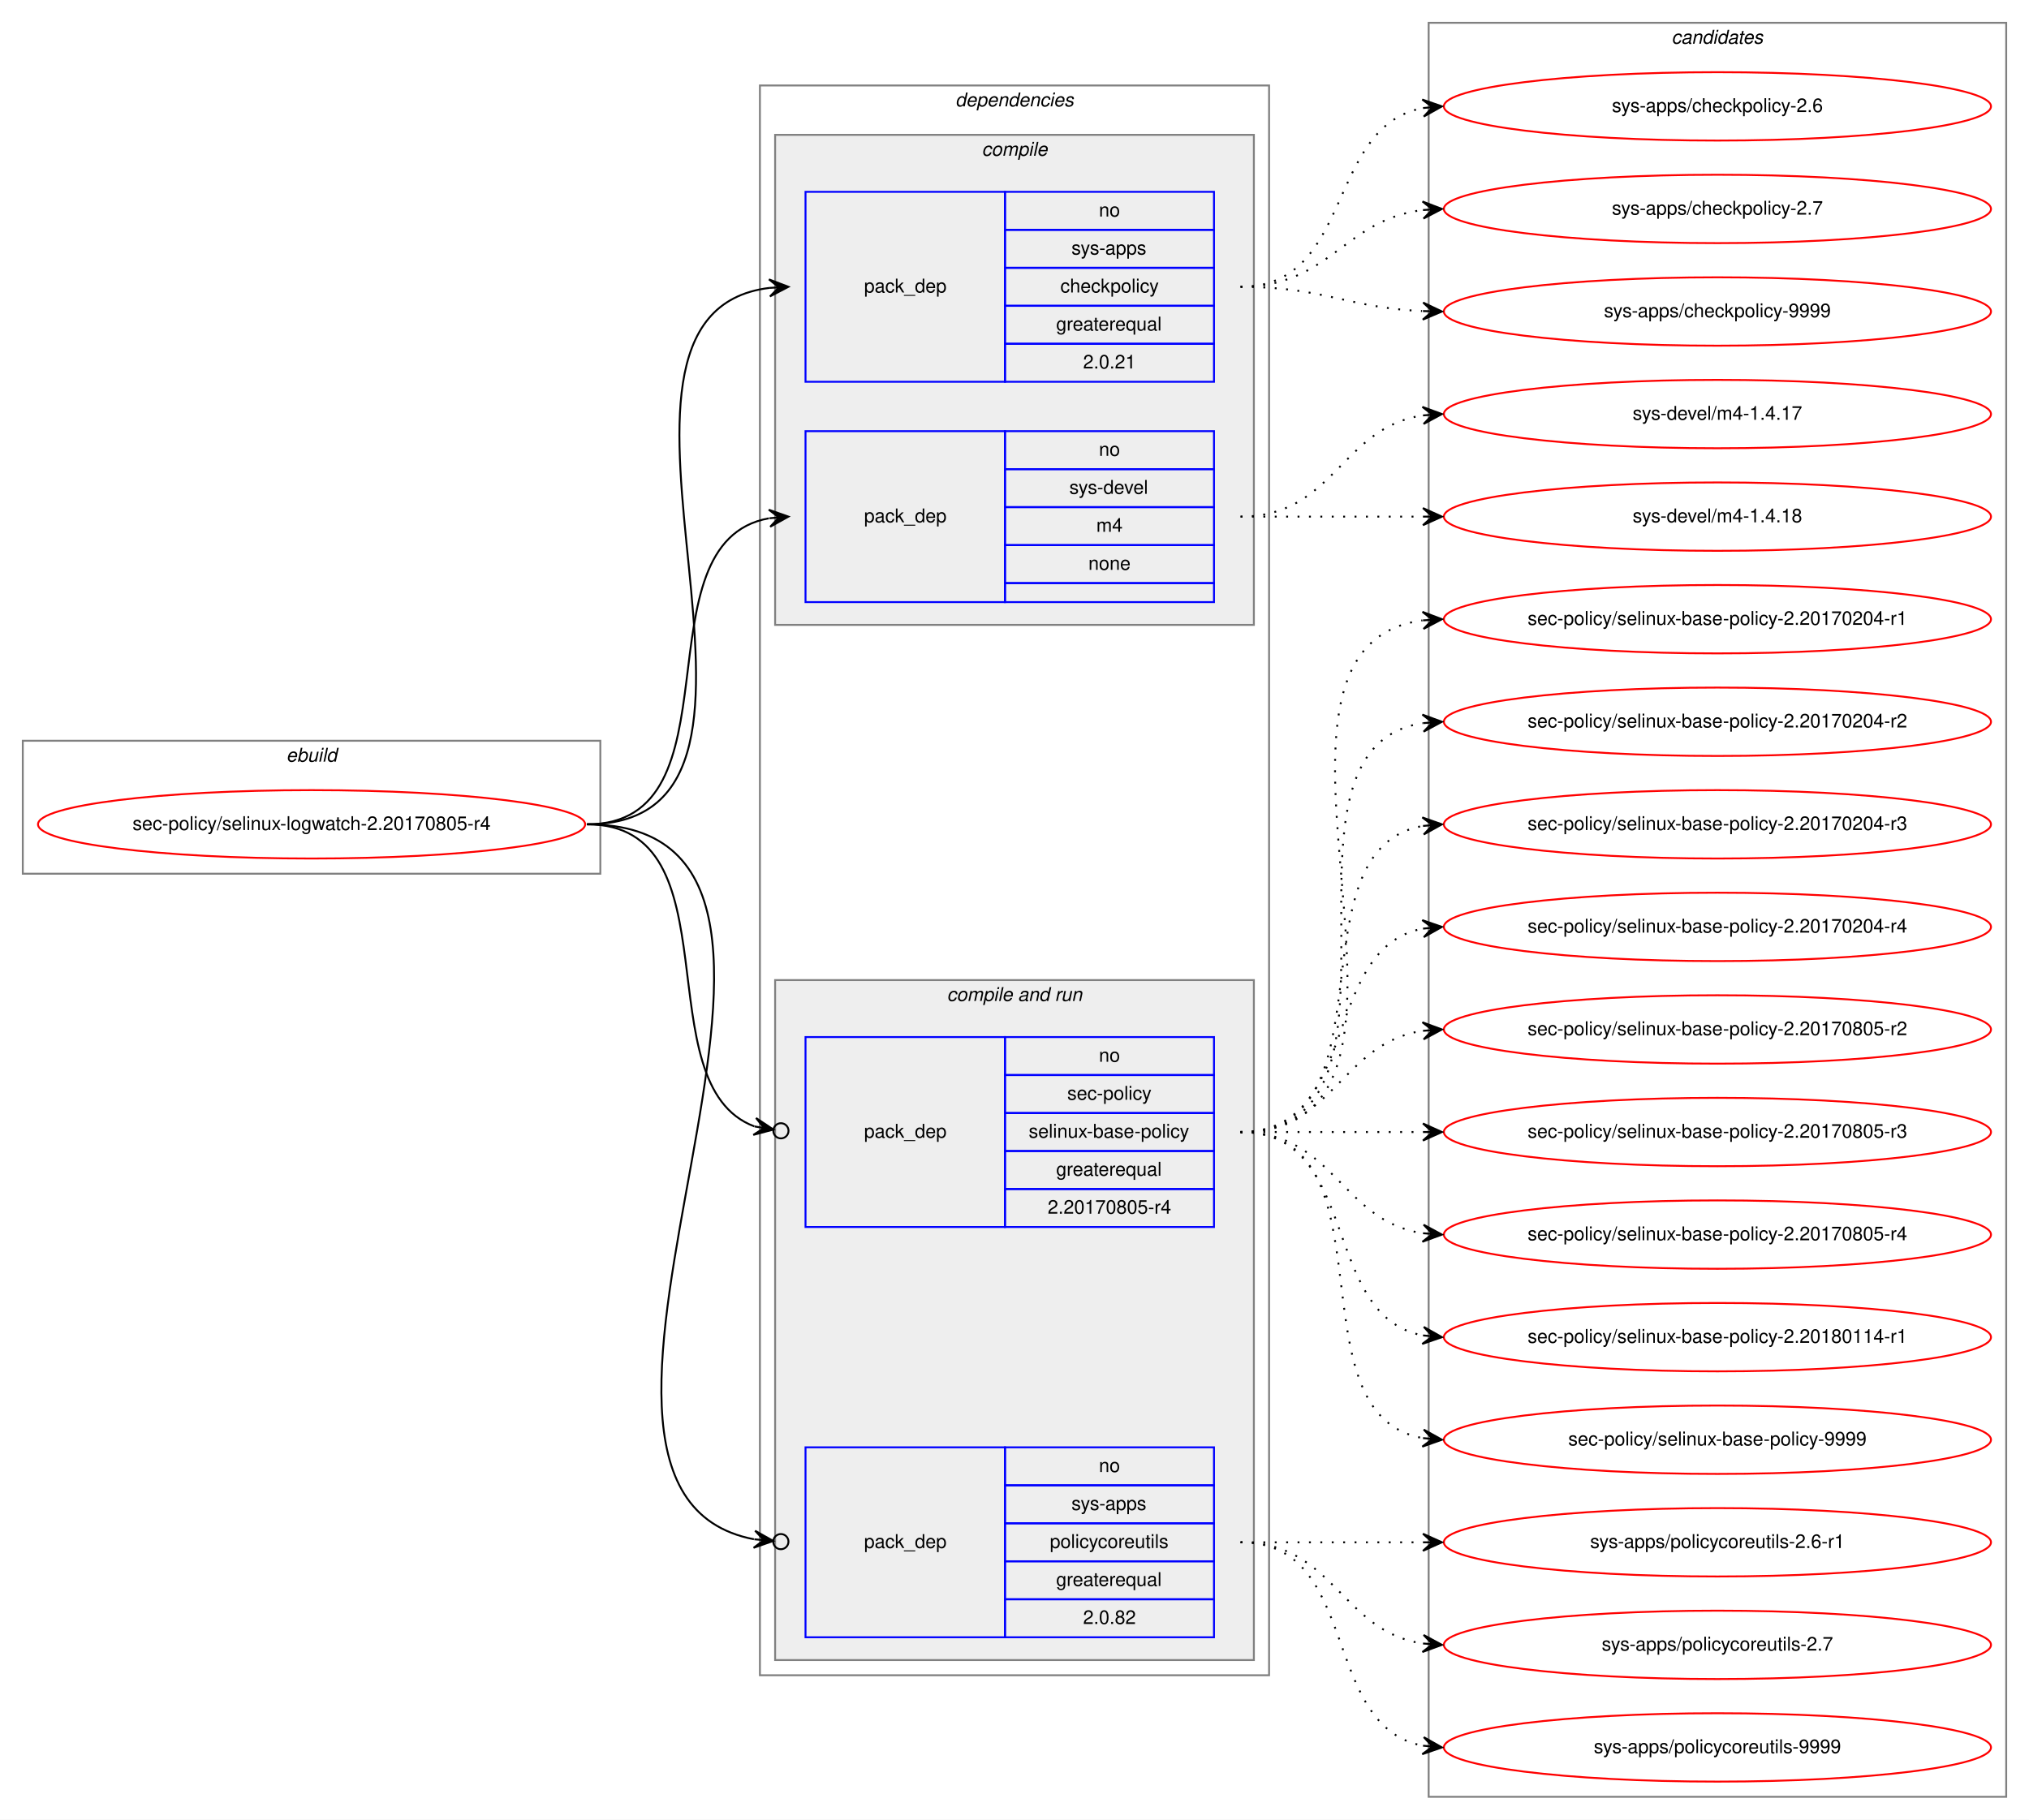
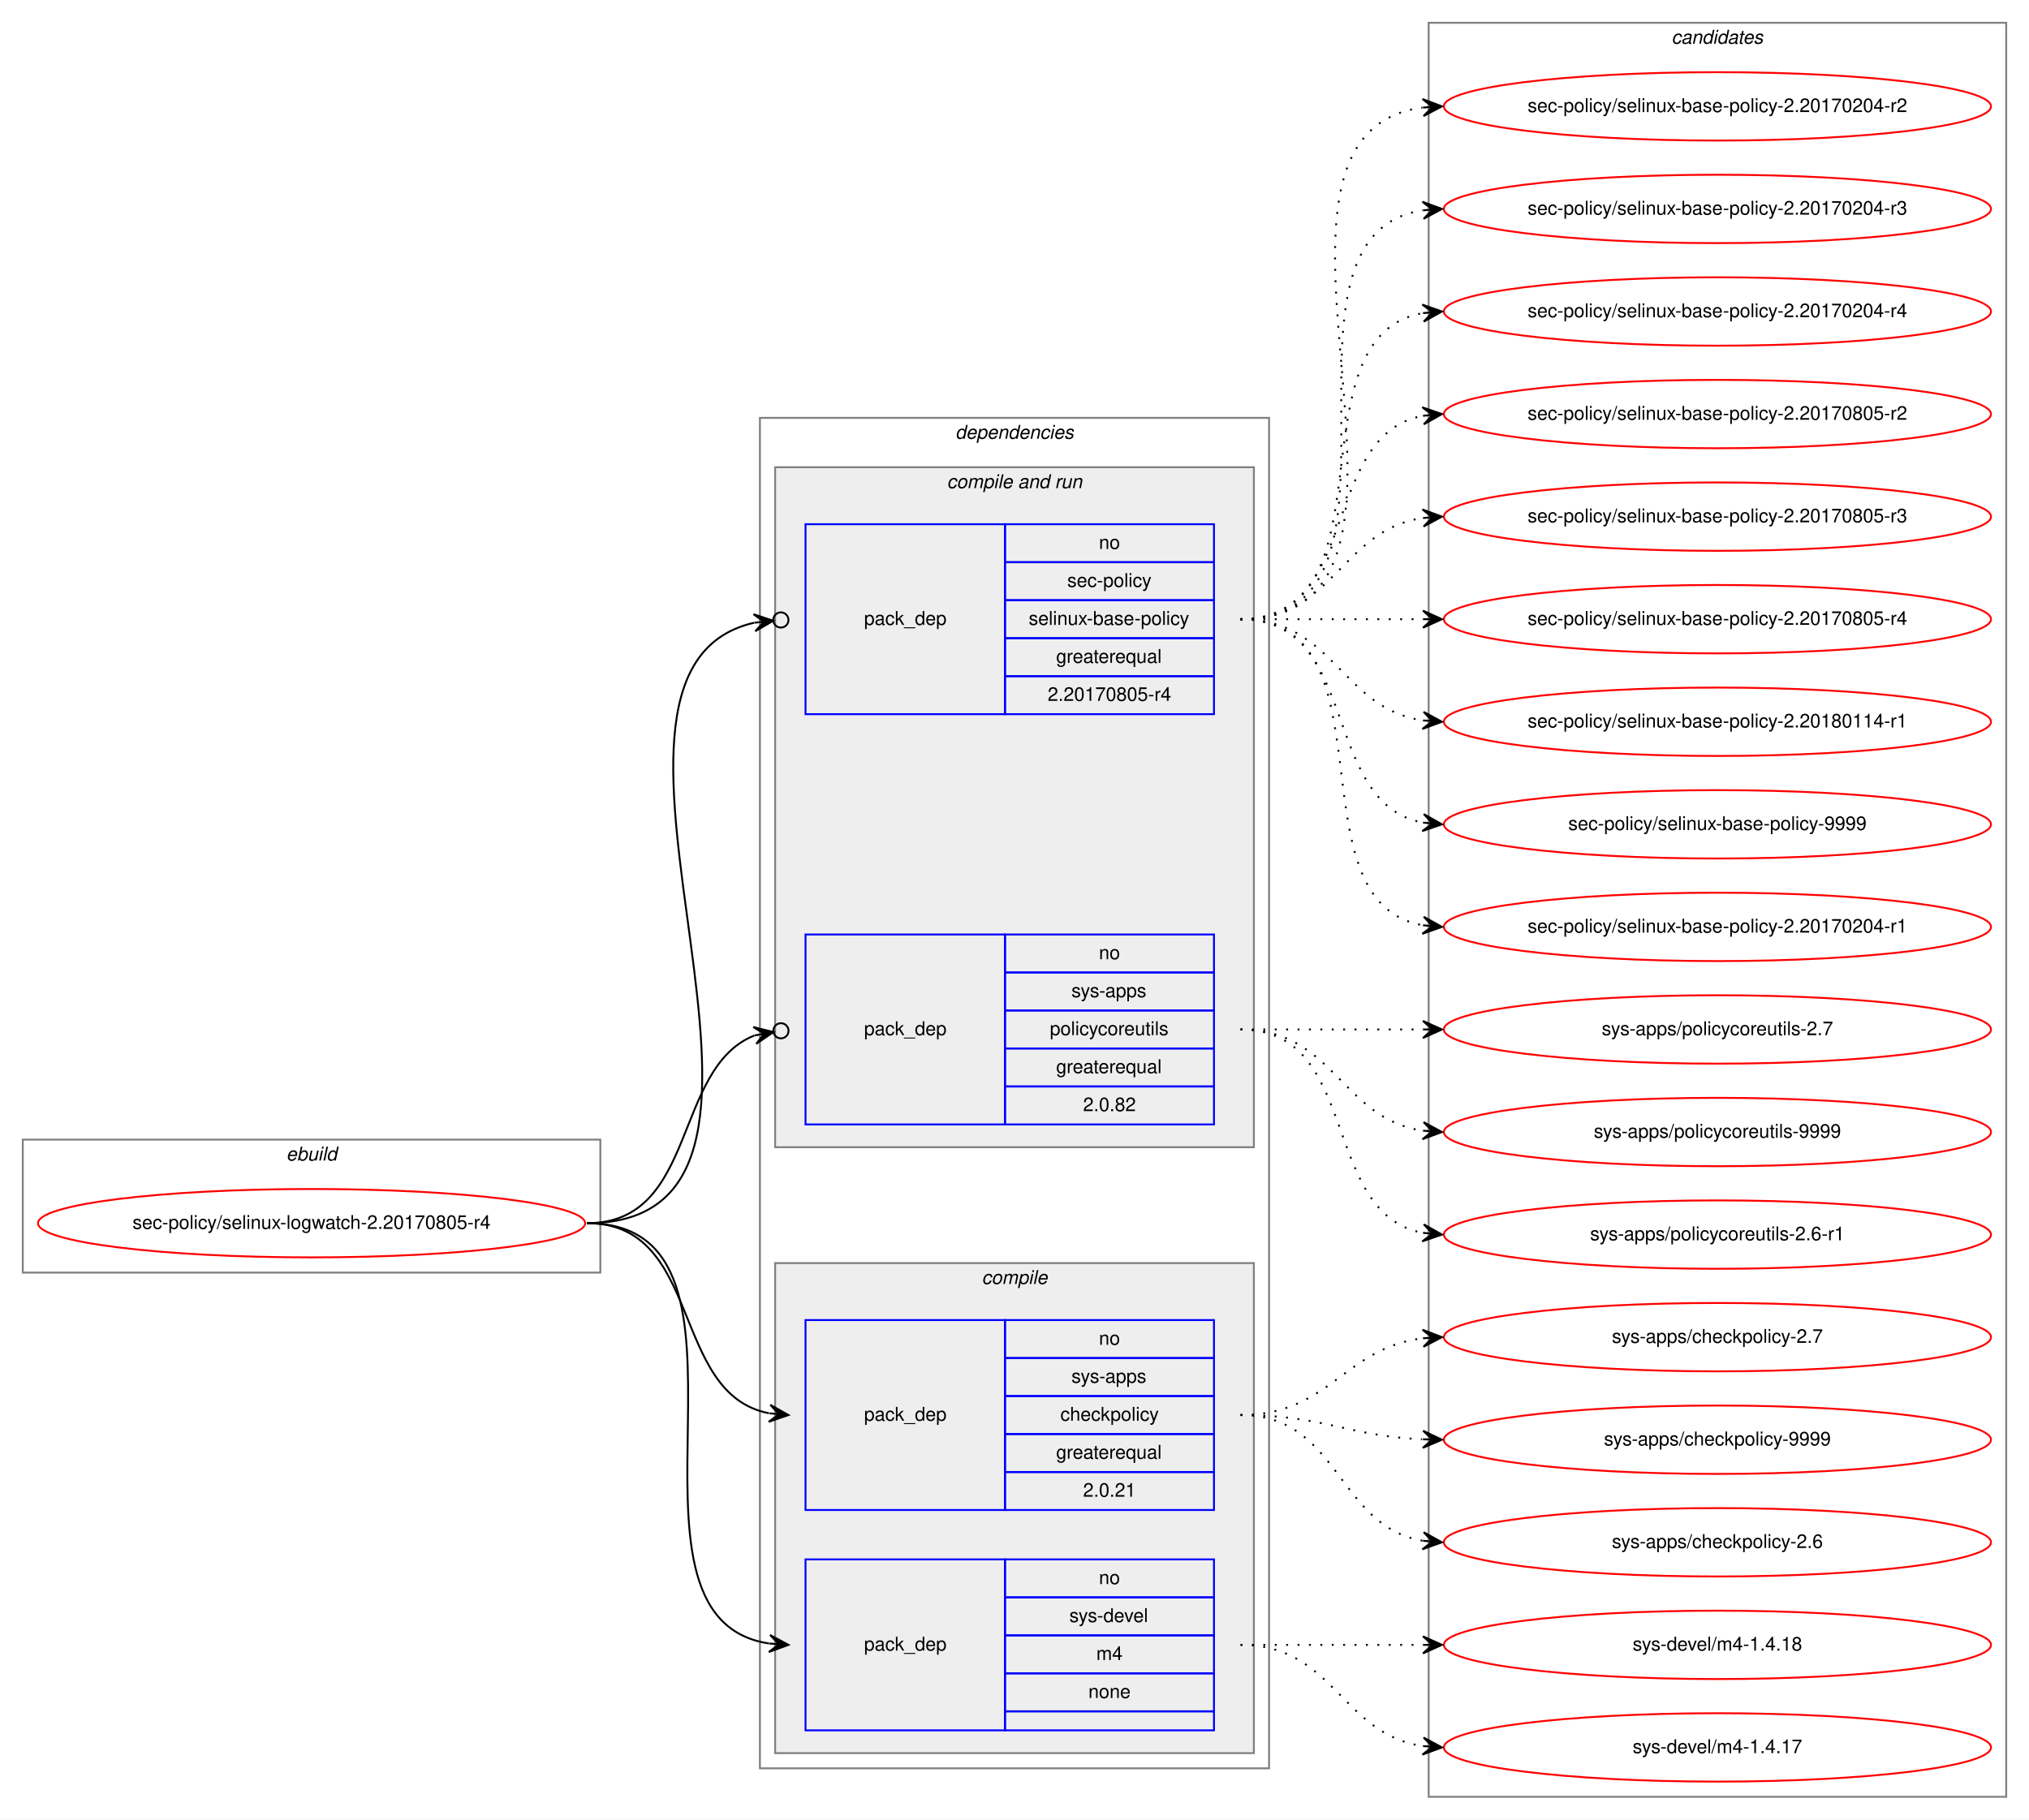
<svg xmlns="http://www.w3.org/2000/svg" xmlns:xlink="http://www.w3.org/1999/xlink" width="1068pt" height="958pt" viewBox="0.00 0.00 1068.00 958.00">
  <g id="graph0" class="graph" transform="scale(1 1) rotate(0) translate(4 954)">
    <polygon fill="white" stroke="transparent" points="-4,4 -4,-954 1064,-954 1064,4 -4,4" />
    <g id="clust1" class="cluster">
-       <polygon fill="none" stroke="gray" points="8,-494 8,-564 312,-564 312,-494 8,-494" />
-       <text text-anchor="start" x="146.66" y="-553" font-family="Helvetica,sans-Serif" font-style="italic" font-size="10.00">ebuild</text>
+       <polygon fill="none" stroke="gray" points="8,-284 8,-354 312,-354 312,-284 8,-284" />
+       <text text-anchor="start" x="146.66" y="-343" font-family="Helvetica,sans-Serif" font-style="italic" font-size="10.00">ebuild</text>
    </g>
    <g id="clust2" class="cluster">
-       <polygon fill="none" stroke="gray" points="396,-72 396,-909 664,-909 664,-72 396,-72" />
-       <text text-anchor="start" x="498.86" y="-898" font-family="Helvetica,sans-Serif" font-style="italic" font-size="10.00">dependencies</text>
+       <polygon fill="none" stroke="gray" points="396,-23 396,-734 664,-734 664,-23 396,-23" />
+       <text text-anchor="start" x="498.86" y="-723" font-family="Helvetica,sans-Serif" font-style="italic" font-size="10.00">dependencies</text>
+     </g>
+     <g id="clust6" class="cluster">
+       <polygon fill="#eeeeee" stroke="gray" points="404,-350 404,-708 656,-708 656,-350 404,-350" />
+       <text text-anchor="start" x="494.42" y="-697" font-family="Helvetica,sans-Serif" font-style="italic" font-size="10.00">compile and run</text>
    </g>
    <g id="clust3" class="cluster">
-       <polygon fill="#eeeeee" stroke="gray" points="404,-625 404,-883 656,-883 656,-625 404,-625" />
-       <text text-anchor="start" x="512.77" y="-872" font-family="Helvetica,sans-Serif" font-style="italic" font-size="10.00">compile</text>
-     </g>
-     <g id="clust6" class="cluster">
-       <polygon fill="#eeeeee" stroke="gray" points="404,-80 404,-438 656,-438 656,-80 404,-80" />
-       <text text-anchor="start" x="494.42" y="-427" font-family="Helvetica,sans-Serif" font-style="italic" font-size="10.00">compile and run</text>
+       <polygon fill="#eeeeee" stroke="gray" points="404,-31 404,-289 656,-289 656,-31 404,-31" />
+       <text text-anchor="start" x="512.77" y="-278" font-family="Helvetica,sans-Serif" font-style="italic" font-size="10.00">compile</text>
    </g>
    <g id="clust10" class="cluster">
      <polygon fill="none" stroke="gray" points="748,-8 748,-942 1052,-942 1052,-8 748,-8" />
      <text text-anchor="start" x="875.82" y="-931" font-family="Helvetica,sans-Serif" font-style="italic" font-size="10.00">candidates</text>
    </g>
    <g id="node1" class="node">
      <g id="a_node1">
        <a xlink:href="../sec-policy/selinux-logwatch-2.20170805-r4.svg" xlink:title="sec-policy/selinux-logwatch-2.20170805-r4">
-           <ellipse fill="none" stroke="red" cx="160" cy="-520" rx="144" ry="18" />
-           <text text-anchor="middle" x="160" y="-517" font-family="Helvetica,sans-Serif" font-size="10.00">sec-policy/selinux-logwatch-2.20170805-r4</text>
+           <ellipse fill="none" stroke="red" cx="160" cy="-310" rx="144" ry="18" />
+           <text text-anchor="middle" x="160" y="-307" font-family="Helvetica,sans-Serif" font-size="10.00">sec-policy/selinux-logwatch-2.20170805-r4</text>
        </a>
      </g>
    </g>
    <g id="node2" class="node">
-       <polygon fill="none" stroke="blue" points="420,-753 420,-853 525,-853 525,-753 420,-753" />
-       <text text-anchor="start" x="450.82" y="-800" font-family="Helvetica,sans-Serif" font-size="10.00">pack_dep</text>
-       <polygon fill="none" stroke="blue" points="525,-833 525,-853 635,-853 635,-833 525,-833" />
-       <text text-anchor="start" x="574.44" y="-840" font-family="Helvetica,sans-Serif" font-size="10.00">no</text>
-       <polygon fill="none" stroke="blue" points="525,-813 525,-833 635,-833 635,-813 525,-813" />
-       <text text-anchor="start" x="559.99" y="-820" font-family="Helvetica,sans-Serif" font-size="10.00">sys-apps</text>
-       <polygon fill="none" stroke="blue" points="525,-793 525,-813 635,-813 635,-793 525,-793" />
-       <text text-anchor="start" x="554.16" y="-800" font-family="Helvetica,sans-Serif" font-size="10.00">checkpolicy</text>
-       <polygon fill="none" stroke="blue" points="525,-773 525,-793 635,-793 635,-773 525,-773" />
-       <text text-anchor="start" x="551.92" y="-780" font-family="Helvetica,sans-Serif" font-size="10.00">greaterequal</text>
-       <polygon fill="none" stroke="blue" points="525,-753 525,-773 635,-773 635,-753 525,-753" />
-       <text text-anchor="start" x="566.1" y="-760" font-family="Helvetica,sans-Serif" font-size="10.00">2.0.21</text>
+       <polygon fill="none" stroke="blue" points="420,-159 420,-259 525,-259 525,-159 420,-159" />
+       <text text-anchor="start" x="450.82" y="-206" font-family="Helvetica,sans-Serif" font-size="10.00">pack_dep</text>
+       <polygon fill="none" stroke="blue" points="525,-239 525,-259 635,-259 635,-239 525,-239" />
+       <text text-anchor="start" x="574.44" y="-246" font-family="Helvetica,sans-Serif" font-size="10.00">no</text>
+       <polygon fill="none" stroke="blue" points="525,-219 525,-239 635,-239 635,-219 525,-219" />
+       <text text-anchor="start" x="559.99" y="-226" font-family="Helvetica,sans-Serif" font-size="10.00">sys-apps</text>
+       <polygon fill="none" stroke="blue" points="525,-199 525,-219 635,-219 635,-199 525,-199" />
+       <text text-anchor="start" x="554.16" y="-206" font-family="Helvetica,sans-Serif" font-size="10.00">checkpolicy</text>
+       <polygon fill="none" stroke="blue" points="525,-179 525,-199 635,-199 635,-179 525,-179" />
+       <text text-anchor="start" x="551.92" y="-186" font-family="Helvetica,sans-Serif" font-size="10.00">greaterequal</text>
+       <polygon fill="none" stroke="blue" points="525,-159 525,-179 635,-179 635,-159 525,-159" />
+       <text text-anchor="start" x="566.1" y="-166" font-family="Helvetica,sans-Serif" font-size="10.00">2.0.21</text>
    </g>
    <g id="edge1" class="edge">
-       <path fill="none" stroke="black" d="M305,-520C435.77,-520 285.06,-788.27 400.98,-802.42" />
-       <polygon fill="black" stroke="black" points="411,-803 400.76,-806.91 406.01,-802.71 401.02,-802.42 401.02,-802.42 401.02,-802.42 406.01,-802.71 401.28,-797.93 411,-803 411,-803" />
+       <path fill="none" stroke="black" d="M305,-310C366.39,-310 348.38,-220.12 400.77,-209.94" />
+       <polygon fill="black" stroke="black" points="411,-209 401.45,-214.39 406.02,-209.46 401.04,-209.91 401.04,-209.91 401.04,-209.91 406.02,-209.46 400.63,-205.43 411,-209 411,-209" />
    </g>
    <g id="node3" class="node">
-       <polygon fill="none" stroke="blue" points="420,-637 420,-727 525,-727 525,-637 420,-637" />
-       <text text-anchor="start" x="450.82" y="-679" font-family="Helvetica,sans-Serif" font-size="10.00">pack_dep</text>
-       <polygon fill="none" stroke="blue" points="525,-707 525,-727 635,-727 635,-707 525,-707" />
-       <text text-anchor="start" x="574.44" y="-714" font-family="Helvetica,sans-Serif" font-size="10.00">no</text>
-       <polygon fill="none" stroke="blue" points="525,-687 525,-707 635,-707 635,-687 525,-687" />
-       <text text-anchor="start" x="558.88" y="-694" font-family="Helvetica,sans-Serif" font-size="10.00">sys-devel</text>
-       <polygon fill="none" stroke="blue" points="525,-667 525,-687 635,-687 635,-667 525,-667" />
-       <text text-anchor="start" x="573.05" y="-674" font-family="Helvetica,sans-Serif" font-size="10.00">m4</text>
-       <polygon fill="none" stroke="blue" points="525,-647 525,-667 635,-667 635,-647 525,-647" />
-       <text text-anchor="start" x="568.88" y="-654" font-family="Helvetica,sans-Serif" font-size="10.00">none</text>
-       <polygon fill="none" stroke="blue" points="525,-637 525,-647 635,-647 635,-637 525,-637" />
+       <polygon fill="none" stroke="blue" points="420,-43 420,-133 525,-133 525,-43 420,-43" />
+       <text text-anchor="start" x="450.82" y="-85" font-family="Helvetica,sans-Serif" font-size="10.00">pack_dep</text>
+       <polygon fill="none" stroke="blue" points="525,-113 525,-133 635,-133 635,-113 525,-113" />
+       <text text-anchor="start" x="574.44" y="-120" font-family="Helvetica,sans-Serif" font-size="10.00">no</text>
+       <polygon fill="none" stroke="blue" points="525,-93 525,-113 635,-113 635,-93 525,-93" />
+       <text text-anchor="start" x="558.88" y="-100" font-family="Helvetica,sans-Serif" font-size="10.00">sys-devel</text>
+       <polygon fill="none" stroke="blue" points="525,-73 525,-93 635,-93 635,-73 525,-73" />
+       <text text-anchor="start" x="573.05" y="-80" font-family="Helvetica,sans-Serif" font-size="10.00">m4</text>
+       <polygon fill="none" stroke="blue" points="525,-53 525,-73 635,-73 635,-53 525,-53" />
+       <text text-anchor="start" x="568.88" y="-60" font-family="Helvetica,sans-Serif" font-size="10.00">none</text>
+       <polygon fill="none" stroke="blue" points="525,-43 525,-53 635,-53 635,-43 525,-43" />
    </g>
    <g id="edge2" class="edge">
-       <path fill="none" stroke="black" d="M305,-520C387.35,-520 330.36,-668.38 400.73,-681.13" />
-       <polygon fill="black" stroke="black" points="411,-682 400.66,-685.64 406.02,-681.58 401.04,-681.15 401.04,-681.15 401.04,-681.15 406.02,-681.58 401.42,-676.67 411,-682 411,-682" />
+       <path fill="none" stroke="black" d="M305,-310C410.71,-310 308.9,-102.5 400.83,-88.72" />
+       <polygon fill="black" stroke="black" points="411,-88 401.34,-93.19 406.01,-88.35 401.02,-88.7 401.02,-88.7 401.02,-88.7 406.01,-88.35 400.71,-84.22 411,-88 411,-88" />
    </g>
    <g id="node4" class="node">
-       <polygon fill="none" stroke="blue" points="420,-308 420,-408 525,-408 525,-308 420,-308" />
-       <text text-anchor="start" x="450.82" y="-355" font-family="Helvetica,sans-Serif" font-size="10.00">pack_dep</text>
-       <polygon fill="none" stroke="blue" points="525,-388 525,-408 635,-408 635,-388 525,-388" />
-       <text text-anchor="start" x="574.44" y="-395" font-family="Helvetica,sans-Serif" font-size="10.00">no</text>
-       <polygon fill="none" stroke="blue" points="525,-368 525,-388 635,-388 635,-368 525,-368" />
-       <text text-anchor="start" x="557.77" y="-375" font-family="Helvetica,sans-Serif" font-size="10.00">sec-policy</text>
-       <polygon fill="none" stroke="blue" points="525,-348 525,-368 635,-368 635,-348 525,-348" />
-       <text text-anchor="start" x="537.48" y="-355" font-family="Helvetica,sans-Serif" font-size="10.00">selinux-base-policy</text>
-       <polygon fill="none" stroke="blue" points="525,-328 525,-348 635,-348 635,-328 525,-328" />
-       <text text-anchor="start" x="551.92" y="-335" font-family="Helvetica,sans-Serif" font-size="10.00">greaterequal</text>
-       <polygon fill="none" stroke="blue" points="525,-308 525,-328 635,-328 635,-308 525,-308" />
-       <text text-anchor="start" x="547.47" y="-315" font-family="Helvetica,sans-Serif" font-size="10.00">2.20170805-r4</text>
+       <polygon fill="none" stroke="blue" points="420,-578 420,-678 525,-678 525,-578 420,-578" />
+       <text text-anchor="start" x="450.82" y="-625" font-family="Helvetica,sans-Serif" font-size="10.00">pack_dep</text>
+       <polygon fill="none" stroke="blue" points="525,-658 525,-678 635,-678 635,-658 525,-658" />
+       <text text-anchor="start" x="574.44" y="-665" font-family="Helvetica,sans-Serif" font-size="10.00">no</text>
+       <polygon fill="none" stroke="blue" points="525,-638 525,-658 635,-658 635,-638 525,-638" />
+       <text text-anchor="start" x="557.77" y="-645" font-family="Helvetica,sans-Serif" font-size="10.00">sec-policy</text>
+       <polygon fill="none" stroke="blue" points="525,-618 525,-638 635,-638 635,-618 525,-618" />
+       <text text-anchor="start" x="537.48" y="-625" font-family="Helvetica,sans-Serif" font-size="10.00">selinux-base-policy</text>
+       <polygon fill="none" stroke="blue" points="525,-598 525,-618 635,-618 635,-598 525,-598" />
+       <text text-anchor="start" x="551.92" y="-605" font-family="Helvetica,sans-Serif" font-size="10.00">greaterequal</text>
+       <polygon fill="none" stroke="blue" points="525,-578 525,-598 635,-598 635,-578 525,-578" />
+       <text text-anchor="start" x="547.47" y="-585" font-family="Helvetica,sans-Serif" font-size="10.00">2.20170805-r4</text>
    </g>
    <g id="edge3" class="edge">
-       <path fill="none" stroke="black" d="M305,-520C384.15,-520 334.57,-382.91 393.1,-360.95" />
-       <ellipse fill="none" stroke="black" cx="407.05" cy="-358.65" rx="4" ry="4" />
-       <polygon fill="black" stroke="black" points="403.11,-359.3 393.97,-365.37 398.17,-360.11 393.24,-360.93 393.24,-360.93 393.24,-360.93 398.17,-360.11 392.51,-356.49 403.11,-359.3 403.11,-359.3" />
+       <path fill="none" stroke="black" d="M305,-310C447.29,-310 278.58,-600.07 392.93,-626.13" />
+       <ellipse fill="none" stroke="black" cx="407.02" cy="-627.59" rx="4" ry="4" />
+       <polygon fill="black" stroke="black" points="403.04,-627.18 392.63,-630.63 398.07,-626.66 393.1,-626.15 393.1,-626.15 393.1,-626.15 398.07,-626.66 393.56,-621.67 403.04,-627.18 403.04,-627.18" />
    </g>
    <g id="node5" class="node">
-       <polygon fill="none" stroke="blue" points="420,-92 420,-192 525,-192 525,-92 420,-92" />
-       <text text-anchor="start" x="450.82" y="-139" font-family="Helvetica,sans-Serif" font-size="10.00">pack_dep</text>
-       <polygon fill="none" stroke="blue" points="525,-172 525,-192 635,-192 635,-172 525,-172" />
-       <text text-anchor="start" x="574.44" y="-179" font-family="Helvetica,sans-Serif" font-size="10.00">no</text>
-       <polygon fill="none" stroke="blue" points="525,-152 525,-172 635,-172 635,-152 525,-152" />
-       <text text-anchor="start" x="559.99" y="-159" font-family="Helvetica,sans-Serif" font-size="10.00">sys-apps</text>
-       <polygon fill="none" stroke="blue" points="525,-132 525,-152 635,-152 635,-132 525,-132" />
-       <text text-anchor="start" x="548.6" y="-139" font-family="Helvetica,sans-Serif" font-size="10.00">policycoreutils</text>
-       <polygon fill="none" stroke="blue" points="525,-112 525,-132 635,-132 635,-112 525,-112" />
-       <text text-anchor="start" x="551.92" y="-119" font-family="Helvetica,sans-Serif" font-size="10.00">greaterequal</text>
-       <polygon fill="none" stroke="blue" points="525,-92 525,-112 635,-112 635,-92 525,-92" />
-       <text text-anchor="start" x="566.1" y="-99" font-family="Helvetica,sans-Serif" font-size="10.00">2.0.82</text>
+       <polygon fill="none" stroke="blue" points="420,-362 420,-462 525,-462 525,-362 420,-362" />
+       <text text-anchor="start" x="450.82" y="-409" font-family="Helvetica,sans-Serif" font-size="10.00">pack_dep</text>
+       <polygon fill="none" stroke="blue" points="525,-442 525,-462 635,-462 635,-442 525,-442" />
+       <text text-anchor="start" x="574.44" y="-449" font-family="Helvetica,sans-Serif" font-size="10.00">no</text>
+       <polygon fill="none" stroke="blue" points="525,-422 525,-442 635,-442 635,-422 525,-422" />
+       <text text-anchor="start" x="559.99" y="-429" font-family="Helvetica,sans-Serif" font-size="10.00">sys-apps</text>
+       <polygon fill="none" stroke="blue" points="525,-402 525,-422 635,-422 635,-402 525,-402" />
+       <text text-anchor="start" x="548.6" y="-409" font-family="Helvetica,sans-Serif" font-size="10.00">policycoreutils</text>
+       <polygon fill="none" stroke="blue" points="525,-382 525,-402 635,-402 635,-382 525,-382" />
+       <text text-anchor="start" x="551.92" y="-389" font-family="Helvetica,sans-Serif" font-size="10.00">greaterequal</text>
+       <polygon fill="none" stroke="blue" points="525,-362 525,-382 635,-382 635,-362 525,-362" />
+       <text text-anchor="start" x="566.1" y="-369" font-family="Helvetica,sans-Serif" font-size="10.00">2.0.82</text>
    </g>
    <g id="edge4" class="edge">
-       <path fill="none" stroke="black" d="M305,-520C472.84,-520 254.42,-170.24 392.83,-143.6" />
-       <ellipse fill="none" stroke="black" cx="407.02" cy="-142.35" rx="4" ry="4" />
-       <polygon fill="black" stroke="black" points="403.03,-142.7 393.47,-148.07 398.05,-143.14 393.07,-143.58 393.07,-143.58 393.07,-143.58 398.05,-143.14 392.67,-139.1 403.03,-142.7 403.03,-142.7" />
+       <path fill="none" stroke="black" d="M305,-310C363.48,-310 349.84,-391.62 393.11,-408.84" />
+       <ellipse fill="none" stroke="black" cx="407.06" cy="-411.3" rx="4" ry="4" />
+       <polygon fill="black" stroke="black" points="403.12,-410.61 392.49,-413.3 398.2,-409.74 393.28,-408.86 393.28,-408.86 393.28,-408.86 398.2,-409.74 394.06,-404.43 403.12,-410.61 403.12,-410.61" />
    </g>
    <g id="node6" class="node">
      <g id="a_node6">
        <a xlink:href="../sys-apps/checkpolicy-2.6.svg" xlink:title="sys-apps/checkpolicy-2.6">
-           <ellipse fill="none" stroke="red" cx="900" cy="-898" rx="144" ry="18" />
-           <text text-anchor="middle" x="900" y="-895" font-family="Helvetica,sans-Serif" font-size="10.00">sys-apps/checkpolicy-2.6</text>
+           <ellipse fill="none" stroke="red" cx="900" cy="-142" rx="144" ry="18" />
+           <text text-anchor="middle" x="900" y="-139" font-family="Helvetica,sans-Serif" font-size="10.00">sys-apps/checkpolicy-2.6</text>
        </a>
      </g>
    </g>
    <g id="edge5" class="edge">
-       <path fill="none" stroke="black" stroke-dasharray="1,5" d="M649,-803C708.68,-803 693.79,-887.54 745.03,-897.12" />
-       <polygon fill="black" stroke="black" points="755,-898 744.64,-901.6 750.02,-897.56 745.04,-897.12 745.04,-897.12 745.04,-897.12 750.02,-897.56 745.43,-892.64 755,-898 755,-898" />
+       <path fill="none" stroke="black" stroke-dasharray="1,5" d="M649,-209C701.14,-209 699.72,-150.36 744.95,-142.8" />
+       <polygon fill="black" stroke="black" points="755,-142 745.39,-147.28 750.02,-142.4 745.03,-142.79 745.03,-142.79 745.03,-142.79 750.02,-142.4 744.67,-138.31 755,-142 755,-142" />
    </g>
    <g id="node7" class="node">
      <g id="a_node7">
        <a xlink:href="../sys-apps/checkpolicy-2.7.svg" xlink:title="sys-apps/checkpolicy-2.7">
-           <ellipse fill="none" stroke="red" cx="900" cy="-844" rx="144" ry="18" />
-           <text text-anchor="middle" x="900" y="-841" font-family="Helvetica,sans-Serif" font-size="10.00">sys-apps/checkpolicy-2.7</text>
+           <ellipse fill="none" stroke="red" cx="900" cy="-250" rx="144" ry="18" />
+           <text text-anchor="middle" x="900" y="-247" font-family="Helvetica,sans-Serif" font-size="10.00">sys-apps/checkpolicy-2.7</text>
        </a>
      </g>
    </g>
    <g id="edge6" class="edge">
-       <path fill="none" stroke="black" stroke-dasharray="1,5" d="M649,-803C695.96,-803 703.56,-838.44 744.99,-843.42" />
-       <polygon fill="black" stroke="black" points="755,-844 744.76,-847.91 750.01,-843.71 745.02,-843.42 745.02,-843.42 745.02,-843.42 750.01,-843.71 745.28,-838.93 755,-844 755,-844" />
+       <path fill="none" stroke="black" stroke-dasharray="1,5" d="M649,-209C695.96,-209 703.56,-244.44 744.99,-249.42" />
+       <polygon fill="black" stroke="black" points="755,-250 744.76,-253.91 750.01,-249.71 745.02,-249.42 745.02,-249.42 745.02,-249.42 750.01,-249.71 745.28,-244.93 755,-250 755,-250" />
    </g>
    <g id="node8" class="node">
      <g id="a_node8">
        <a xlink:href="../sys-apps/checkpolicy-9999.svg" xlink:title="sys-apps/checkpolicy-9999">
-           <ellipse fill="none" stroke="red" cx="900" cy="-790" rx="144" ry="18" />
-           <text text-anchor="middle" x="900" y="-787" font-family="Helvetica,sans-Serif" font-size="10.00">sys-apps/checkpolicy-9999</text>
+           <ellipse fill="none" stroke="red" cx="900" cy="-196" rx="144" ry="18" />
+           <text text-anchor="middle" x="900" y="-193" font-family="Helvetica,sans-Serif" font-size="10.00">sys-apps/checkpolicy-9999</text>
        </a>
      </g>
    </g>
    <g id="edge7" class="edge">
-       <path fill="none" stroke="black" stroke-dasharray="1,5" d="M649,-803C692.76,-803 705.58,-791.95 744.51,-790.23" />
-       <polygon fill="black" stroke="black" points="755,-790 745.1,-794.71 750,-790.11 745,-790.22 745,-790.22 745,-790.22 750,-790.11 744.91,-785.72 755,-790 755,-790" />
+       <path fill="none" stroke="black" stroke-dasharray="1,5" d="M649,-209C692.76,-209 705.58,-197.95 744.51,-196.23" />
+       <polygon fill="black" stroke="black" points="755,-196 745.1,-200.71 750,-196.11 745,-196.22 745,-196.22 745,-196.22 750,-196.11 744.91,-191.72 755,-196 755,-196" />
    </g>
    <g id="node9" class="node">
      <g id="a_node9">
        <a xlink:href="../sys-devel/m4-1.4.17.svg" xlink:title="sys-devel/m4-1.4.17">
-           <ellipse fill="none" stroke="red" cx="900" cy="-736" rx="144" ry="18" />
-           <text text-anchor="middle" x="900" y="-733" font-family="Helvetica,sans-Serif" font-size="10.00">sys-devel/m4-1.4.17</text>
+           <ellipse fill="none" stroke="red" cx="900" cy="-34" rx="144" ry="18" />
+           <text text-anchor="middle" x="900" y="-31" font-family="Helvetica,sans-Serif" font-size="10.00">sys-devel/m4-1.4.17</text>
        </a>
      </g>
    </g>
    <g id="edge8" class="edge">
-       <path fill="none" stroke="black" stroke-dasharray="1,5" d="M649,-682C698.26,-682 701.85,-728.87 744.86,-735.28" />
-       <polygon fill="black" stroke="black" points="755,-736 744.71,-739.78 750.01,-735.64 745.03,-735.29 745.03,-735.29 745.03,-735.29 750.01,-735.64 745.35,-730.8 755,-736 755,-736" />
+       <path fill="none" stroke="black" stroke-dasharray="1,5" d="M649,-88C698.26,-88 701.85,-41.13 744.86,-34.72" />
+       <polygon fill="black" stroke="black" points="755,-34 745.35,-39.2 750.01,-34.36 745.03,-34.71 745.03,-34.71 745.03,-34.71 750.01,-34.36 744.71,-30.22 755,-34 755,-34" />
    </g>
    <g id="node10" class="node">
      <g id="a_node10">
        <a xlink:href="../sys-devel/m4-1.4.18.svg" xlink:title="sys-devel/m4-1.4.18">
-           <ellipse fill="none" stroke="red" cx="900" cy="-682" rx="144" ry="18" />
-           <text text-anchor="middle" x="900" y="-679" font-family="Helvetica,sans-Serif" font-size="10.00">sys-devel/m4-1.4.18</text>
+           <ellipse fill="none" stroke="red" cx="900" cy="-88" rx="144" ry="18" />
+           <text text-anchor="middle" x="900" y="-85" font-family="Helvetica,sans-Serif" font-size="10.00">sys-devel/m4-1.4.18</text>
        </a>
      </g>
    </g>
    <g id="edge9" class="edge">
-       <path fill="none" stroke="black" stroke-dasharray="1,5" d="M649,-682C692.43,-682 705.83,-682 744.57,-682" />
-       <polygon fill="black" stroke="black" points="755,-682 745,-686.5 750,-682 745,-682 745,-682 745,-682 750,-682 745,-677.5 755,-682 755,-682" />
+       <path fill="none" stroke="black" stroke-dasharray="1,5" d="M649,-88C692.43,-88 705.83,-88 744.57,-88" />
+       <polygon fill="black" stroke="black" points="755,-88 745,-92.5 750,-88 745,-88 745,-88 745,-88 750,-88 745,-83.5 755,-88 755,-88" />
    </g>
    <g id="node11" class="node">
      <g id="a_node11">
        <a xlink:href="../sec-policy/selinux-base-policy-2.20170204-r1.svg" xlink:title="sec-policy/selinux-base-policy-2.20170204-r1">
-           <ellipse fill="none" stroke="red" cx="900" cy="-628" rx="144" ry="18" />
-           <text text-anchor="middle" x="900" y="-625" font-family="Helvetica,sans-Serif" font-size="10.00">sec-policy/selinux-base-policy-2.20170204-r1</text>
+           <ellipse fill="none" stroke="red" cx="900" cy="-466" rx="144" ry="18" />
+           <text text-anchor="middle" x="900" y="-463" font-family="Helvetica,sans-Serif" font-size="10.00">sec-policy/selinux-base-policy-2.20170204-r1</text>
        </a>
      </g>
    </g>
    <g id="edge10" class="edge">
-       <path fill="none" stroke="black" stroke-dasharray="1,5" d="M649,-358C774.27,-358 634.46,-612.92 744.71,-627.36" />
-       <polygon fill="black" stroke="black" points="755,-628 744.74,-631.87 750.01,-627.69 745.02,-627.38 745.02,-627.38 745.02,-627.38 750.01,-627.69 745.3,-622.89 755,-628 755,-628" />
+       <path fill="none" stroke="black" stroke-dasharray="1,5" d="M649,-628C731.35,-628 674.36,-479.62 744.73,-466.87" />
+       <polygon fill="black" stroke="black" points="755,-466 745.42,-471.33 750.02,-466.42 745.04,-466.85 745.04,-466.85 745.04,-466.85 750.02,-466.42 744.66,-462.36 755,-466 755,-466" />
    </g>
    <g id="node12" class="node">
      <g id="a_node12">
        <a xlink:href="../sec-policy/selinux-base-policy-2.20170204-r2.svg" xlink:title="sec-policy/selinux-base-policy-2.20170204-r2">
-           <ellipse fill="none" stroke="red" cx="900" cy="-574" rx="144" ry="18" />
-           <text text-anchor="middle" x="900" y="-571" font-family="Helvetica,sans-Serif" font-size="10.00">sec-policy/selinux-base-policy-2.20170204-r2</text>
+           <ellipse fill="none" stroke="red" cx="900" cy="-898" rx="144" ry="18" />
+           <text text-anchor="middle" x="900" y="-895" font-family="Helvetica,sans-Serif" font-size="10.00">sec-policy/selinux-base-policy-2.20170204-r2</text>
        </a>
      </g>
    </g>
    <g id="edge11" class="edge">
-       <path fill="none" stroke="black" stroke-dasharray="1,5" d="M649,-358C752.28,-358 655.19,-559.49 744.77,-573.26" />
-       <polygon fill="black" stroke="black" points="755,-574 744.7,-577.77 750.01,-573.64 745.03,-573.28 745.03,-573.28 745.03,-573.28 750.01,-573.64 745.35,-568.79 755,-574 755,-574" />
+       <path fill="none" stroke="black" stroke-dasharray="1,5" d="M649,-628C774.27,-628 634.46,-882.92 744.71,-897.36" />
+       <polygon fill="black" stroke="black" points="755,-898 744.74,-901.87 750.01,-897.69 745.02,-897.38 745.02,-897.38 745.02,-897.38 750.01,-897.69 745.3,-892.89 755,-898 755,-898" />
    </g>
    <g id="node13" class="node">
      <g id="a_node13">
        <a xlink:href="../sec-policy/selinux-base-policy-2.20170204-r3.svg" xlink:title="sec-policy/selinux-base-policy-2.20170204-r3">
-           <ellipse fill="none" stroke="red" cx="900" cy="-520" rx="144" ry="18" />
-           <text text-anchor="middle" x="900" y="-517" font-family="Helvetica,sans-Serif" font-size="10.00">sec-policy/selinux-base-policy-2.20170204-r3</text>
+           <ellipse fill="none" stroke="red" cx="900" cy="-844" rx="144" ry="18" />
+           <text text-anchor="middle" x="900" y="-841" font-family="Helvetica,sans-Serif" font-size="10.00">sec-policy/selinux-base-policy-2.20170204-r3</text>
        </a>
      </g>
    </g>
    <g id="edge12" class="edge">
-       <path fill="none" stroke="black" stroke-dasharray="1,5" d="M649,-358C731.35,-358 674.36,-506.38 744.73,-519.13" />
-       <polygon fill="black" stroke="black" points="755,-520 744.66,-523.64 750.02,-519.58 745.04,-519.15 745.04,-519.15 745.04,-519.15 750.02,-519.58 745.42,-514.67 755,-520 755,-520" />
+       <path fill="none" stroke="black" stroke-dasharray="1,5" d="M649,-628C752.28,-628 655.19,-829.49 744.77,-843.26" />
+       <polygon fill="black" stroke="black" points="755,-844 744.7,-847.77 750.01,-843.64 745.03,-843.28 745.03,-843.28 745.03,-843.28 750.01,-843.64 745.35,-838.79 755,-844 755,-844" />
    </g>
    <g id="node14" class="node">
      <g id="a_node14">
        <a xlink:href="../sec-policy/selinux-base-policy-2.20170204-r4.svg" xlink:title="sec-policy/selinux-base-policy-2.20170204-r4">
-           <ellipse fill="none" stroke="red" cx="900" cy="-466" rx="144" ry="18" />
-           <text text-anchor="middle" x="900" y="-463" font-family="Helvetica,sans-Serif" font-size="10.00">sec-policy/selinux-base-policy-2.20170204-r4</text>
+           <ellipse fill="none" stroke="red" cx="900" cy="-790" rx="144" ry="18" />
+           <text text-anchor="middle" x="900" y="-787" font-family="Helvetica,sans-Serif" font-size="10.00">sec-policy/selinux-base-policy-2.20170204-r4</text>
        </a>
      </g>
    </g>
    <g id="edge13" class="edge">
-       <path fill="none" stroke="black" stroke-dasharray="1,5" d="M649,-358C712.58,-358 690.58,-454.51 744.79,-465.07" />
-       <polygon fill="black" stroke="black" points="755,-466 744.63,-469.57 750.02,-465.54 745.04,-465.09 745.04,-465.09 745.04,-465.09 750.02,-465.54 745.45,-460.61 755,-466 755,-466" />
+       <path fill="none" stroke="black" stroke-dasharray="1,5" d="M649,-628C731.35,-628 674.36,-776.38 744.73,-789.13" />
+       <polygon fill="black" stroke="black" points="755,-790 744.66,-793.64 750.02,-789.58 745.04,-789.15 745.04,-789.15 745.04,-789.15 750.02,-789.58 745.42,-784.67 755,-790 755,-790" />
    </g>
    <g id="node15" class="node">
      <g id="a_node15">
        <a xlink:href="../sec-policy/selinux-base-policy-2.20170805-r2.svg" xlink:title="sec-policy/selinux-base-policy-2.20170805-r2">
-           <ellipse fill="none" stroke="red" cx="900" cy="-412" rx="144" ry="18" />
-           <text text-anchor="middle" x="900" y="-409" font-family="Helvetica,sans-Serif" font-size="10.00">sec-policy/selinux-base-policy-2.20170805-r2</text>
+           <ellipse fill="none" stroke="red" cx="900" cy="-736" rx="144" ry="18" />
+           <text text-anchor="middle" x="900" y="-733" font-family="Helvetica,sans-Serif" font-size="10.00">sec-policy/selinux-base-policy-2.20170805-r2</text>
        </a>
      </g>
    </g>
    <g id="edge14" class="edge">
-       <path fill="none" stroke="black" stroke-dasharray="1,5" d="M649,-358C698.26,-358 701.85,-404.87 744.86,-411.28" />
-       <polygon fill="black" stroke="black" points="755,-412 744.71,-415.78 750.01,-411.64 745.03,-411.29 745.03,-411.29 745.03,-411.29 750.01,-411.64 745.35,-406.8 755,-412 755,-412" />
+       <path fill="none" stroke="black" stroke-dasharray="1,5" d="M649,-628C712.58,-628 690.58,-724.51 744.79,-735.07" />
+       <polygon fill="black" stroke="black" points="755,-736 744.63,-739.57 750.02,-735.54 745.04,-735.09 745.04,-735.09 745.04,-735.09 750.02,-735.54 745.45,-730.61 755,-736 755,-736" />
    </g>
    <g id="node16" class="node">
      <g id="a_node16">
        <a xlink:href="../sec-policy/selinux-base-policy-2.20170805-r3.svg" xlink:title="sec-policy/selinux-base-policy-2.20170805-r3">
-           <ellipse fill="none" stroke="red" cx="900" cy="-358" rx="144" ry="18" />
-           <text text-anchor="middle" x="900" y="-355" font-family="Helvetica,sans-Serif" font-size="10.00">sec-policy/selinux-base-policy-2.20170805-r3</text>
+           <ellipse fill="none" stroke="red" cx="900" cy="-682" rx="144" ry="18" />
+           <text text-anchor="middle" x="900" y="-679" font-family="Helvetica,sans-Serif" font-size="10.00">sec-policy/selinux-base-policy-2.20170805-r3</text>
        </a>
      </g>
    </g>
    <g id="edge15" class="edge">
-       <path fill="none" stroke="black" stroke-dasharray="1,5" d="M649,-358C692.43,-358 705.83,-358 744.57,-358" />
-       <polygon fill="black" stroke="black" points="755,-358 745,-362.5 750,-358 745,-358 745,-358 745,-358 750,-358 745,-353.5 755,-358 755,-358" />
+       <path fill="none" stroke="black" stroke-dasharray="1,5" d="M649,-628C698.26,-628 701.85,-674.87 744.86,-681.28" />
+       <polygon fill="black" stroke="black" points="755,-682 744.71,-685.78 750.01,-681.64 745.03,-681.29 745.03,-681.29 745.03,-681.29 750.01,-681.64 745.35,-676.8 755,-682 755,-682" />
    </g>
    <g id="node17" class="node">
      <g id="a_node17">
        <a xlink:href="../sec-policy/selinux-base-policy-2.20170805-r4.svg" xlink:title="sec-policy/selinux-base-policy-2.20170805-r4">
-           <ellipse fill="none" stroke="red" cx="900" cy="-304" rx="144" ry="18" />
-           <text text-anchor="middle" x="900" y="-301" font-family="Helvetica,sans-Serif" font-size="10.00">sec-policy/selinux-base-policy-2.20170805-r4</text>
+           <ellipse fill="none" stroke="red" cx="900" cy="-628" rx="144" ry="18" />
+           <text text-anchor="middle" x="900" y="-625" font-family="Helvetica,sans-Serif" font-size="10.00">sec-policy/selinux-base-policy-2.20170805-r4</text>
        </a>
      </g>
    </g>
    <g id="edge16" class="edge">
-       <path fill="none" stroke="black" stroke-dasharray="1,5" d="M649,-358C698.26,-358 701.85,-311.13 744.86,-304.72" />
-       <polygon fill="black" stroke="black" points="755,-304 745.35,-309.2 750.01,-304.36 745.03,-304.71 745.03,-304.71 745.03,-304.71 750.01,-304.36 744.71,-300.22 755,-304 755,-304" />
+       <path fill="none" stroke="black" stroke-dasharray="1,5" d="M649,-628C692.43,-628 705.83,-628 744.57,-628" />
+       <polygon fill="black" stroke="black" points="755,-628 745,-632.5 750,-628 745,-628 745,-628 745,-628 750,-628 745,-623.5 755,-628 755,-628" />
    </g>
    <g id="node18" class="node">
      <g id="a_node18">
        <a xlink:href="../sec-policy/selinux-base-policy-2.20180114-r1.svg" xlink:title="sec-policy/selinux-base-policy-2.20180114-r1">
-           <ellipse fill="none" stroke="red" cx="900" cy="-250" rx="144" ry="18" />
-           <text text-anchor="middle" x="900" y="-247" font-family="Helvetica,sans-Serif" font-size="10.00">sec-policy/selinux-base-policy-2.20180114-r1</text>
+           <ellipse fill="none" stroke="red" cx="900" cy="-574" rx="144" ry="18" />
+           <text text-anchor="middle" x="900" y="-571" font-family="Helvetica,sans-Serif" font-size="10.00">sec-policy/selinux-base-policy-2.20180114-r1</text>
        </a>
      </g>
    </g>
    <g id="edge17" class="edge">
-       <path fill="none" stroke="black" stroke-dasharray="1,5" d="M649,-358C712.58,-358 690.58,-261.49 744.79,-250.93" />
-       <polygon fill="black" stroke="black" points="755,-250 745.45,-255.39 750.02,-250.46 745.04,-250.91 745.04,-250.91 745.04,-250.91 750.02,-250.46 744.63,-246.43 755,-250 755,-250" />
+       <path fill="none" stroke="black" stroke-dasharray="1,5" d="M649,-628C698.26,-628 701.85,-581.13 744.86,-574.72" />
+       <polygon fill="black" stroke="black" points="755,-574 745.35,-579.2 750.01,-574.36 745.03,-574.71 745.03,-574.71 745.03,-574.71 750.01,-574.36 744.71,-570.22 755,-574 755,-574" />
    </g>
    <g id="node19" class="node">
      <g id="a_node19">
        <a xlink:href="../sec-policy/selinux-base-policy-9999.svg" xlink:title="sec-policy/selinux-base-policy-9999">
-           <ellipse fill="none" stroke="red" cx="900" cy="-196" rx="144" ry="18" />
-           <text text-anchor="middle" x="900" y="-193" font-family="Helvetica,sans-Serif" font-size="10.00">sec-policy/selinux-base-policy-9999</text>
+           <ellipse fill="none" stroke="red" cx="900" cy="-520" rx="144" ry="18" />
+           <text text-anchor="middle" x="900" y="-517" font-family="Helvetica,sans-Serif" font-size="10.00">sec-policy/selinux-base-policy-9999</text>
        </a>
      </g>
    </g>
    <g id="edge18" class="edge">
-       <path fill="none" stroke="black" stroke-dasharray="1,5" d="M649,-358C731.35,-358 674.36,-209.62 744.73,-196.87" />
-       <polygon fill="black" stroke="black" points="755,-196 745.42,-201.33 750.02,-196.42 745.04,-196.85 745.04,-196.85 745.04,-196.85 750.02,-196.42 744.66,-192.36 755,-196 755,-196" />
+       <path fill="none" stroke="black" stroke-dasharray="1,5" d="M649,-628C712.58,-628 690.58,-531.49 744.79,-520.93" />
+       <polygon fill="black" stroke="black" points="755,-520 745.45,-525.39 750.02,-520.46 745.04,-520.91 745.04,-520.91 745.04,-520.91 750.02,-520.46 744.63,-516.43 755,-520 755,-520" />
    </g>
    <g id="node20" class="node">
      <g id="a_node20">
        <a xlink:href="../sys-apps/policycoreutils-2.6-r1.svg" xlink:title="sys-apps/policycoreutils-2.6-r1">
-           <ellipse fill="none" stroke="red" cx="900" cy="-142" rx="144" ry="18" />
-           <text text-anchor="middle" x="900" y="-139" font-family="Helvetica,sans-Serif" font-size="10.00">sys-apps/policycoreutils-2.6-r1</text>
+           <ellipse fill="none" stroke="red" cx="900" cy="-304" rx="144" ry="18" />
+           <text text-anchor="middle" x="900" y="-301" font-family="Helvetica,sans-Serif" font-size="10.00">sys-apps/policycoreutils-2.6-r1</text>
        </a>
      </g>
    </g>
    <g id="edge19" class="edge">
-       <path fill="none" stroke="black" stroke-dasharray="1,5" d="M649,-142C692.43,-142 705.83,-142 744.57,-142" />
-       <polygon fill="black" stroke="black" points="755,-142 745,-146.5 750,-142 745,-142 745,-142 745,-142 750,-142 745,-137.5 755,-142 755,-142" />
+       <path fill="none" stroke="black" stroke-dasharray="1,5" d="M649,-412C712.58,-412 690.58,-315.49 744.79,-304.93" />
+       <polygon fill="black" stroke="black" points="755,-304 745.45,-309.39 750.02,-304.46 745.04,-304.91 745.04,-304.91 745.04,-304.91 750.02,-304.46 744.63,-300.43 755,-304 755,-304" />
    </g>
    <g id="node21" class="node">
      <g id="a_node21">
        <a xlink:href="../sys-apps/policycoreutils-2.7.svg" xlink:title="sys-apps/policycoreutils-2.7">
-           <ellipse fill="none" stroke="red" cx="900" cy="-88" rx="144" ry="18" />
-           <text text-anchor="middle" x="900" y="-85" font-family="Helvetica,sans-Serif" font-size="10.00">sys-apps/policycoreutils-2.7</text>
+           <ellipse fill="none" stroke="red" cx="900" cy="-412" rx="144" ry="18" />
+           <text text-anchor="middle" x="900" y="-409" font-family="Helvetica,sans-Serif" font-size="10.00">sys-apps/policycoreutils-2.7</text>
        </a>
      </g>
    </g>
    <g id="edge20" class="edge">
-       <path fill="none" stroke="black" stroke-dasharray="1,5" d="M649,-142C698.26,-142 701.85,-95.13 744.86,-88.72" />
-       <polygon fill="black" stroke="black" points="755,-88 745.35,-93.2 750.01,-88.36 745.03,-88.71 745.03,-88.71 745.03,-88.71 750.01,-88.36 744.71,-84.22 755,-88 755,-88" />
+       <path fill="none" stroke="black" stroke-dasharray="1,5" d="M649,-412C692.43,-412 705.83,-412 744.57,-412" />
+       <polygon fill="black" stroke="black" points="755,-412 745,-416.5 750,-412 745,-412 745,-412 745,-412 750,-412 745,-407.5 755,-412 755,-412" />
    </g>
    <g id="node22" class="node">
      <g id="a_node22">
        <a xlink:href="../sys-apps/policycoreutils-9999.svg" xlink:title="sys-apps/policycoreutils-9999">
-           <ellipse fill="none" stroke="red" cx="900" cy="-34" rx="144" ry="18" />
-           <text text-anchor="middle" x="900" y="-31" font-family="Helvetica,sans-Serif" font-size="10.00">sys-apps/policycoreutils-9999</text>
+           <ellipse fill="none" stroke="red" cx="900" cy="-358" rx="144" ry="18" />
+           <text text-anchor="middle" x="900" y="-355" font-family="Helvetica,sans-Serif" font-size="10.00">sys-apps/policycoreutils-9999</text>
        </a>
      </g>
    </g>
    <g id="edge21" class="edge">
-       <path fill="none" stroke="black" stroke-dasharray="1,5" d="M649,-142C712.58,-142 690.58,-45.49 744.79,-34.93" />
-       <polygon fill="black" stroke="black" points="755,-34 745.45,-39.39 750.02,-34.46 745.04,-34.91 745.04,-34.91 745.04,-34.91 750.02,-34.46 744.63,-30.43 755,-34 755,-34" />
+       <path fill="none" stroke="black" stroke-dasharray="1,5" d="M649,-412C698.26,-412 701.85,-365.13 744.86,-358.72" />
+       <polygon fill="black" stroke="black" points="755,-358 745.35,-363.2 750.01,-358.36 745.03,-358.71 745.03,-358.71 745.03,-358.71 750.01,-358.36 744.71,-354.22 755,-358 755,-358" />
    </g>
  </g>
</svg>
